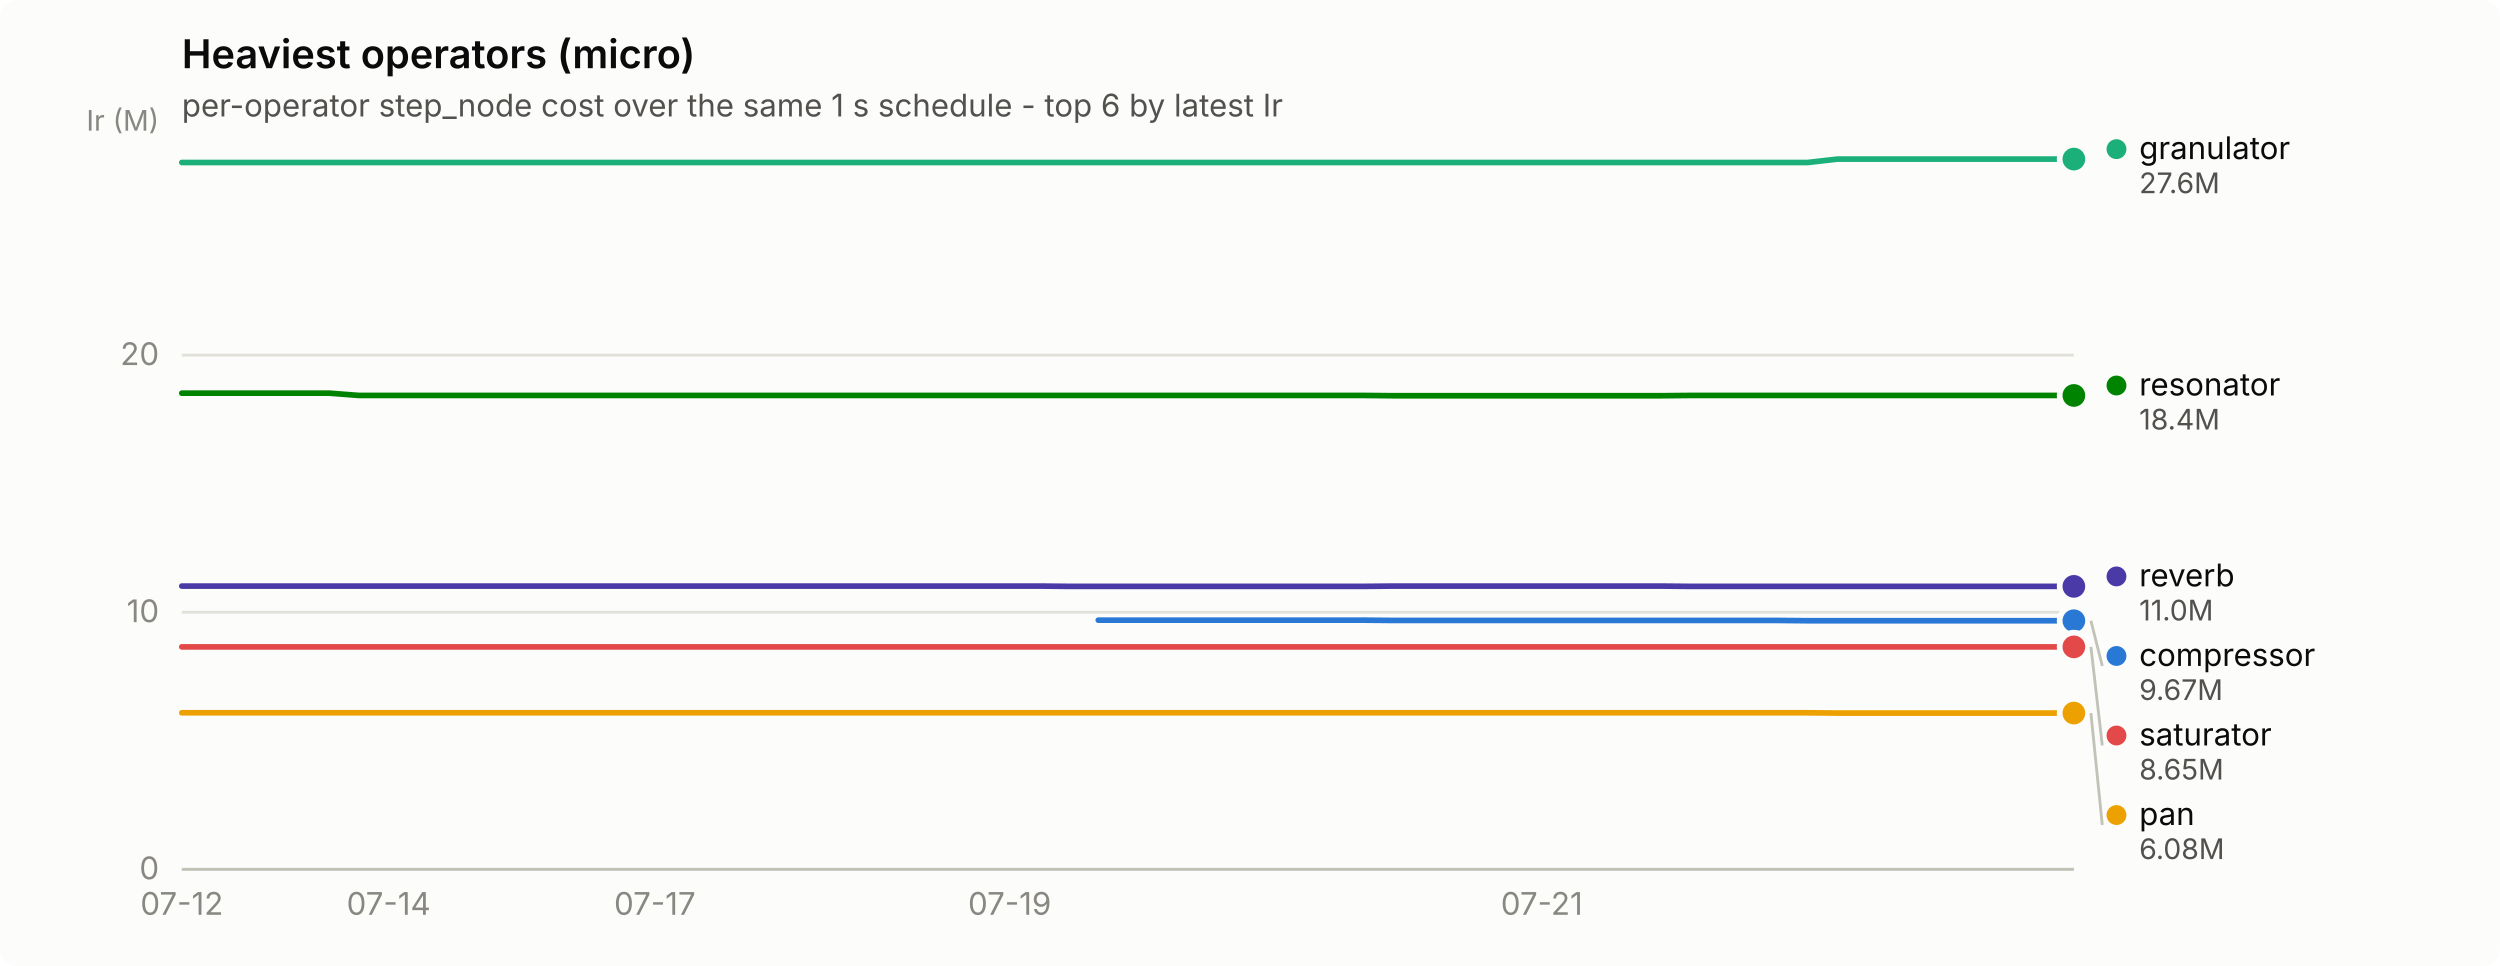
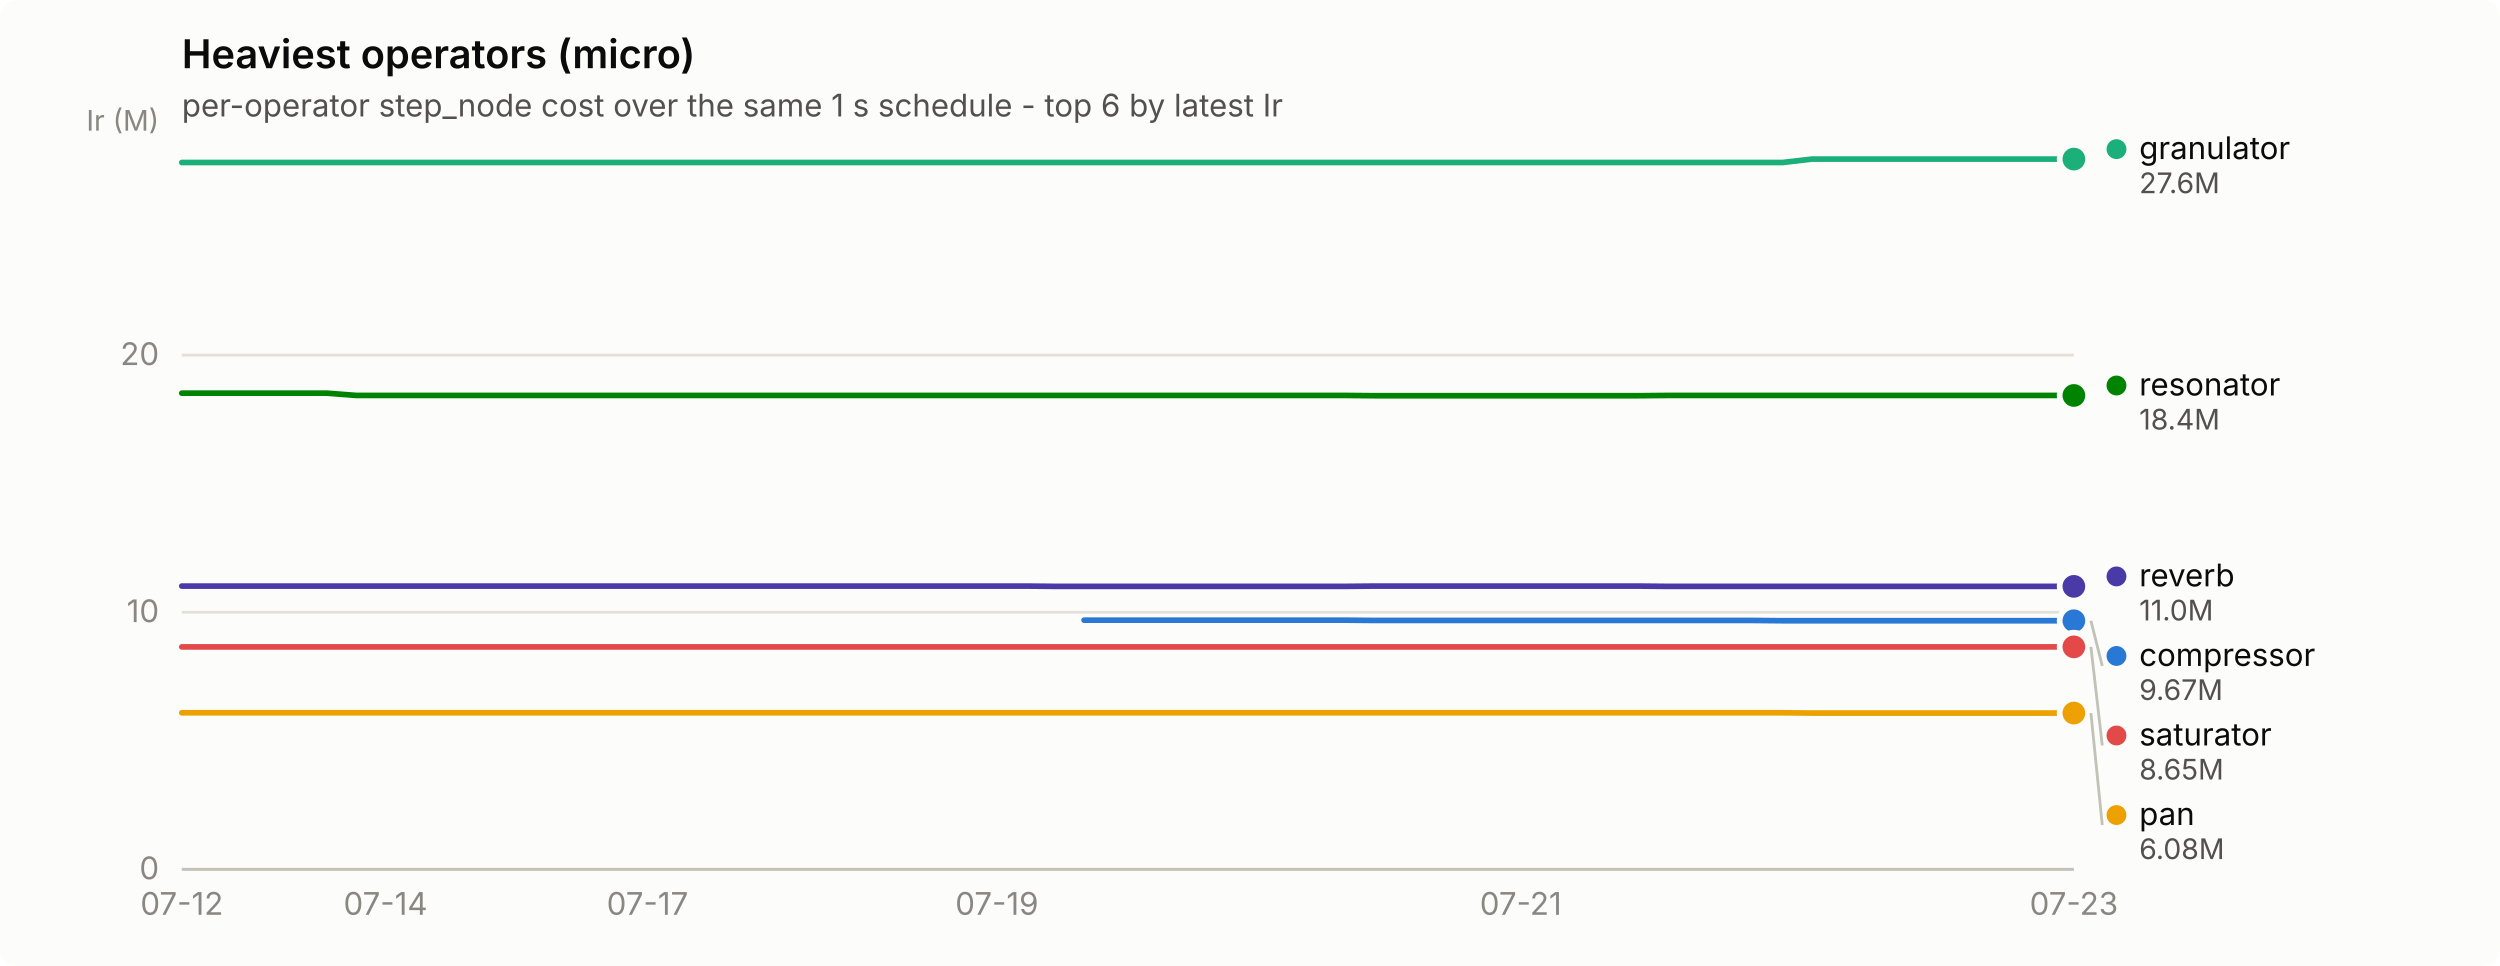
<svg xmlns="http://www.w3.org/2000/svg" width="880" height="340" viewBox="0 0 880 340" role="img" aria-label="Heaviest operators (micro)">
  <rect width="880" height="340" rx="6" fill="#fcfcfb" />
  <text x="64" y="24" font-family="system-ui, -apple-system, &quot;Segoe UI&quot;, sans-serif" font-size="14" font-weight="600" fill="#0b0b0b">Heaviest operators (micro)</text>
  <text x="64" y="41" font-family="system-ui, -apple-system, &quot;Segoe UI&quot;, sans-serif" font-size="11" fill="#52514e">per-operator step_node cost over the same 1 s schedule - top 6 by latest Ir</text>
  <line x1="64" y1="306.0" x2="730" y2="306.0" stroke="#e1e0d9" stroke-width="1" />
  <text x="56" y="309.5" text-anchor="end" font-family="system-ui, -apple-system, &quot;Segoe UI&quot;, sans-serif" font-size="11" style="font-variant-numeric: tabular-nums" fill="#898781">0</text>
  <line x1="64" y1="215.5" x2="730" y2="215.5" stroke="#e1e0d9" stroke-width="1" />
  <text x="56" y="219.0" text-anchor="end" font-family="system-ui, -apple-system, &quot;Segoe UI&quot;, sans-serif" font-size="11" style="font-variant-numeric: tabular-nums" fill="#898781">10</text>
  <line x1="64" y1="125.0" x2="730" y2="125.0" stroke="#e1e0d9" stroke-width="1" />
  <text x="56" y="128.5" text-anchor="end" font-family="system-ui, -apple-system, &quot;Segoe UI&quot;, sans-serif" font-size="11" style="font-variant-numeric: tabular-nums" fill="#898781">20</text>
  <text x="56" y="46" text-anchor="end" font-family="system-ui, -apple-system, &quot;Segoe UI&quot;, sans-serif" font-size="10" fill="#898781">Ir (M)</text>
  <line x1="64" y1="306" x2="730" y2="306" stroke="#c3c2b7" stroke-width="1" />
  <text x="64.0" y="322" text-anchor="middle" font-family="system-ui, -apple-system, &quot;Segoe UI&quot;, sans-serif" font-size="11" style="font-variant-numeric: tabular-nums" fill="#898781">07-12</text>
-   <text x="136.8" y="322" text-anchor="middle" font-family="system-ui, -apple-system, &quot;Segoe UI&quot;, sans-serif" font-size="11" style="font-variant-numeric: tabular-nums" fill="#898781">07-14</text>
-   <text x="230.5" y="322" text-anchor="middle" font-family="system-ui, -apple-system, &quot;Segoe UI&quot;, sans-serif" font-size="11" style="font-variant-numeric: tabular-nums" fill="#898781">07-17</text>
-   <text x="355.4" y="322" text-anchor="middle" font-family="system-ui, -apple-system, &quot;Segoe UI&quot;, sans-serif" font-size="11" style="font-variant-numeric: tabular-nums" fill="#898781">07-19</text>
-   <text x="542.7" y="322" text-anchor="middle" font-family="system-ui, -apple-system, &quot;Segoe UI&quot;, sans-serif" font-size="11" style="font-variant-numeric: tabular-nums" fill="#898781">07-21</text>
-   <path d="M386.6,218.3 L397.0,218.3 L407.4,218.3 L417.8,218.3 L428.2,218.3 L438.6,218.3 L449.0,218.3 L459.4,218.3 L469.8,218.3 L480.2,218.3 L490.7,218.4 L501.1,218.4 L511.5,218.4 L521.9,218.4 L532.3,218.4 L542.7,218.4 L553.1,218.4 L563.5,218.4 L573.9,218.4 L584.3,218.4 L594.7,218.4 L605.1,218.4 L615.5,218.4 L625.9,218.4 L636.3,218.5 L646.8,218.5 L657.2,218.5 L667.6,218.5 L678.0,218.5 L688.4,218.5 L698.8,218.5 L709.2,218.5 L719.6,218.5 L730.0,218.5" fill="none" stroke="#2a78d6" stroke-width="2" stroke-linejoin="round" stroke-linecap="round" />
+   <text x="135.7" y="322" text-anchor="middle" font-family="system-ui, -apple-system, &quot;Segoe UI&quot;, sans-serif" font-size="11" style="font-variant-numeric: tabular-nums" fill="#898781">07-14</text>
+   <text x="227.9" y="322" text-anchor="middle" font-family="system-ui, -apple-system, &quot;Segoe UI&quot;, sans-serif" font-size="11" style="font-variant-numeric: tabular-nums" fill="#898781">07-17</text>
+   <text x="350.9" y="322" text-anchor="middle" font-family="system-ui, -apple-system, &quot;Segoe UI&quot;, sans-serif" font-size="11" style="font-variant-numeric: tabular-nums" fill="#898781">07-19</text>
+   <text x="535.3" y="322" text-anchor="middle" font-family="system-ui, -apple-system, &quot;Segoe UI&quot;, sans-serif" font-size="11" style="font-variant-numeric: tabular-nums" fill="#898781">07-21</text>
+   <text x="730.0" y="322" text-anchor="middle" font-family="system-ui, -apple-system, &quot;Segoe UI&quot;, sans-serif" font-size="11" style="font-variant-numeric: tabular-nums" fill="#898781">07-23</text>
+   <path d="M381.6,218.3 L391.9,218.3 L402.1,218.3 L412.4,218.3 L422.6,218.3 L432.9,218.3 L443.1,218.3 L453.4,218.3 L463.6,218.3 L473.8,218.3 L484.1,218.4 L494.3,218.4 L504.6,218.4 L514.8,218.4 L525.1,218.4 L535.3,218.4 L545.6,218.4 L555.8,218.4 L566.1,218.4 L576.3,218.4 L586.6,218.4 L596.8,218.4 L607.0,218.4 L617.3,218.4 L627.5,218.5 L637.8,218.5 L648.0,218.5 L658.3,218.5 L668.5,218.5 L678.8,218.5 L689.0,218.5 L699.3,218.5 L709.5,218.5 L719.8,218.5 L730.0,218.5" fill="none" stroke="#2a78d6" stroke-width="2" stroke-linejoin="round" stroke-linecap="round" />
  <circle cx="730.0" cy="218.5" r="6" fill="#fcfcfb" />
  <circle cx="730.0" cy="218.5" r="4" fill="#2a78d6" />
-   <path d="M64.0,57.2 L74.4,57.2 L84.8,57.2 L95.2,57.2 L105.6,57.2 L116.0,57.2 L126.4,57.2 L136.8,57.2 L147.2,57.2 L157.7,57.2 L168.1,57.2 L178.5,57.2 L188.9,57.2 L199.3,57.2 L209.7,57.2 L220.1,57.2 L230.5,57.2 L240.9,57.2 L251.3,57.2 L261.7,57.2 L272.1,57.2 L282.5,57.2 L292.9,57.2 L303.3,57.2 L313.8,57.2 L324.2,57.2 L334.6,57.2 L345.0,57.2 L355.4,57.2 L365.8,57.2 L376.2,57.2 L386.6,57.2 L397.0,57.2 L407.4,57.2 L417.8,57.2 L428.2,57.2 L438.6,57.2 L449.0,57.2 L459.4,57.2 L469.8,57.2 L480.2,57.2 L490.7,57.2 L501.1,57.2 L511.5,57.2 L521.9,57.2 L532.3,57.2 L542.7,57.2 L553.1,57.2 L563.5,57.2 L573.9,57.2 L584.3,57.2 L594.7,57.2 L605.1,57.2 L615.5,57.2 L625.9,57.2 L636.3,57.2 L646.8,56.0 L657.2,56.0 L667.6,56.0 L678.0,56.0 L688.4,56.0 L698.8,56.0 L709.2,56.0 L719.6,56.0 L730.0,56.0" fill="none" stroke="#1baf7a" stroke-width="2" stroke-linejoin="round" stroke-linecap="round" />
+   <path d="M64.0,57.2 L74.2,57.2 L84.5,57.2 L94.7,57.2 L105.0,57.2 L115.2,57.2 L125.5,57.2 L135.7,57.2 L146.0,57.2 L156.2,57.2 L166.5,57.2 L176.7,57.2 L187.0,57.2 L197.2,57.2 L207.4,57.2 L217.7,57.2 L227.9,57.2 L238.2,57.2 L248.4,57.2 L258.7,57.2 L268.9,57.2 L279.2,57.2 L289.4,57.2 L299.7,57.2 L309.9,57.2 L320.2,57.2 L330.4,57.2 L340.6,57.2 L350.9,57.2 L361.1,57.2 L371.4,57.2 L381.6,57.2 L391.9,57.2 L402.1,57.2 L412.4,57.2 L422.6,57.2 L432.9,57.2 L443.1,57.2 L453.4,57.2 L463.6,57.2 L473.8,57.2 L484.1,57.2 L494.3,57.2 L504.6,57.2 L514.8,57.2 L525.1,57.2 L535.3,57.2 L545.6,57.2 L555.8,57.2 L566.1,57.2 L576.3,57.2 L586.6,57.2 L596.8,57.2 L607.0,57.2 L617.3,57.2 L627.5,57.2 L637.8,56.0 L648.0,56.0 L658.3,56.0 L668.5,56.0 L678.8,56.0 L689.0,56.0 L699.3,56.0 L709.5,56.0 L719.8,56.0 L730.0,56.0" fill="none" stroke="#1baf7a" stroke-width="2" stroke-linejoin="round" stroke-linecap="round" />
  <circle cx="730.0" cy="56.0" r="6" fill="#fcfcfb" />
  <circle cx="730.0" cy="56.0" r="4" fill="#1baf7a" />
-   <path d="M64.0,250.9 L74.4,250.9 L84.8,250.9 L95.2,250.9 L105.6,250.9 L116.0,250.9 L126.4,250.9 L136.8,250.9 L147.2,250.9 L157.7,250.9 L168.1,250.9 L178.5,250.9 L188.9,250.9 L199.3,250.9 L209.7,250.9 L220.1,250.9 L230.5,250.9 L240.9,250.9 L251.3,250.9 L261.7,250.9 L272.1,250.9 L282.5,250.9 L292.9,250.9 L303.3,250.9 L313.8,250.9 L324.2,250.9 L334.6,250.9 L345.0,250.9 L355.4,250.9 L365.8,250.9 L376.2,250.9 L386.6,250.9 L397.0,250.9 L407.4,250.9 L417.8,250.9 L428.2,250.9 L438.6,250.9 L449.0,250.9 L459.4,250.9 L469.8,250.9 L480.2,250.9 L490.7,250.9 L501.1,250.9 L511.5,250.9 L521.9,250.9 L532.3,250.9 L542.7,250.9 L553.1,250.9 L563.5,250.9 L573.9,250.9 L584.3,250.9 L594.7,250.9 L605.1,250.9 L615.5,250.9 L625.9,250.9 L636.3,250.9 L646.8,251.0 L657.2,251.0 L667.6,251.0 L678.0,251.0 L688.4,251.0 L698.8,251.0 L709.2,251.0 L719.6,251.0 L730.0,251.0" fill="none" stroke="#eda100" stroke-width="2" stroke-linejoin="round" stroke-linecap="round" />
+   <path d="M64.0,250.9 L74.2,250.9 L84.5,250.9 L94.7,250.9 L105.0,250.9 L115.2,250.9 L125.5,250.9 L135.7,250.9 L146.0,250.9 L156.2,250.9 L166.5,250.9 L176.7,250.9 L187.0,250.9 L197.2,250.9 L207.4,250.9 L217.7,250.9 L227.9,250.9 L238.2,250.9 L248.4,250.9 L258.7,250.9 L268.9,250.9 L279.2,250.9 L289.4,250.9 L299.7,250.9 L309.9,250.9 L320.2,250.9 L330.4,250.9 L340.6,250.9 L350.9,250.9 L361.1,250.9 L371.4,250.9 L381.6,250.9 L391.9,250.9 L402.1,250.9 L412.4,250.9 L422.6,250.9 L432.9,250.9 L443.1,250.9 L453.4,250.9 L463.6,250.9 L473.8,250.9 L484.1,250.9 L494.3,250.9 L504.6,250.9 L514.8,250.9 L525.1,250.9 L535.3,250.9 L545.6,250.9 L555.8,250.9 L566.1,250.9 L576.3,250.9 L586.6,250.9 L596.8,250.9 L607.0,250.9 L617.3,250.9 L627.5,250.9 L637.8,251.0 L648.0,251.0 L658.3,251.0 L668.5,251.0 L678.8,251.0 L689.0,251.0 L699.3,251.0 L709.5,251.0 L719.8,251.0 L730.0,251.0" fill="none" stroke="#eda100" stroke-width="2" stroke-linejoin="round" stroke-linecap="round" />
  <circle cx="730.0" cy="251.0" r="6" fill="#fcfcfb" />
  <circle cx="730.0" cy="251.0" r="4" fill="#eda100" />
-   <path d="M64.0,138.4 L74.4,138.4 L84.8,138.4 L95.2,138.4 L105.6,138.4 L116.0,138.4 L126.4,139.2 L136.8,139.2 L147.2,139.2 L157.7,139.2 L168.1,139.2 L178.5,139.2 L188.9,139.2 L199.3,139.2 L209.7,139.2 L220.1,139.2 L230.5,139.2 L240.9,139.2 L251.3,139.2 L261.7,139.2 L272.1,139.2 L282.5,139.2 L292.9,139.2 L303.3,139.2 L313.8,139.2 L324.2,139.2 L334.6,139.2 L345.0,139.2 L355.4,139.2 L365.8,139.2 L376.2,139.2 L386.6,139.2 L397.0,139.2 L407.4,139.2 L417.8,139.2 L428.2,139.2 L438.6,139.2 L449.0,139.2 L459.4,139.2 L469.8,139.2 L480.2,139.2 L490.7,139.3 L501.1,139.3 L511.5,139.3 L521.9,139.3 L532.3,139.3 L542.7,139.3 L553.1,139.3 L563.5,139.3 L573.9,139.3 L584.3,139.3 L594.7,139.2 L605.1,139.2 L615.5,139.2 L625.9,139.2 L636.3,139.2 L646.8,139.2 L657.2,139.2 L667.6,139.2 L678.0,139.2 L688.4,139.2 L698.8,139.2 L709.2,139.2 L719.6,139.2 L730.0,139.2" fill="none" stroke="#008300" stroke-width="2" stroke-linejoin="round" stroke-linecap="round" />
+   <path d="M64.0,138.4 L74.2,138.4 L84.5,138.4 L94.7,138.4 L105.0,138.4 L115.2,138.4 L125.5,139.2 L135.7,139.2 L146.0,139.2 L156.2,139.2 L166.5,139.2 L176.7,139.2 L187.0,139.2 L197.2,139.2 L207.4,139.2 L217.7,139.2 L227.9,139.2 L238.2,139.2 L248.4,139.2 L258.7,139.2 L268.9,139.2 L279.2,139.2 L289.4,139.2 L299.7,139.2 L309.9,139.2 L320.2,139.2 L330.4,139.2 L340.6,139.2 L350.9,139.2 L361.1,139.2 L371.4,139.2 L381.6,139.2 L391.9,139.2 L402.1,139.2 L412.4,139.2 L422.6,139.2 L432.9,139.2 L443.1,139.2 L453.4,139.2 L463.6,139.2 L473.8,139.2 L484.1,139.3 L494.3,139.3 L504.6,139.3 L514.8,139.3 L525.1,139.3 L535.3,139.3 L545.6,139.3 L555.8,139.3 L566.1,139.3 L576.3,139.3 L586.6,139.2 L596.8,139.2 L607.0,139.2 L617.3,139.2 L627.5,139.2 L637.8,139.2 L648.0,139.2 L658.3,139.2 L668.5,139.2 L678.8,139.2 L689.0,139.2 L699.3,139.2 L709.5,139.2 L719.8,139.2 L730.0,139.2" fill="none" stroke="#008300" stroke-width="2" stroke-linejoin="round" stroke-linecap="round" />
  <circle cx="730.0" cy="139.2" r="6" fill="#fcfcfb" />
  <circle cx="730.0" cy="139.2" r="4" fill="#008300" />
-   <path d="M64.0,206.3 L74.4,206.3 L84.8,206.3 L95.2,206.3 L105.6,206.3 L116.0,206.3 L126.4,206.3 L136.8,206.3 L147.2,206.3 L157.7,206.3 L168.1,206.3 L178.5,206.3 L188.9,206.3 L199.3,206.3 L209.7,206.3 L220.1,206.3 L230.5,206.3 L240.9,206.3 L251.3,206.3 L261.7,206.3 L272.1,206.3 L282.5,206.3 L292.9,206.3 L303.3,206.3 L313.8,206.3 L324.2,206.3 L334.6,206.3 L345.0,206.3 L355.4,206.3 L365.8,206.3 L376.2,206.4 L386.6,206.4 L397.0,206.4 L407.4,206.4 L417.8,206.4 L428.2,206.4 L438.6,206.4 L449.0,206.4 L459.4,206.4 L469.8,206.4 L480.2,206.4 L490.7,206.3 L501.1,206.3 L511.5,206.3 L521.9,206.3 L532.3,206.3 L542.7,206.3 L553.1,206.3 L563.5,206.3 L573.9,206.3 L584.3,206.3 L594.7,206.4 L605.1,206.4 L615.5,206.4 L625.9,206.4 L636.3,206.4 L646.8,206.4 L657.2,206.4 L667.6,206.4 L678.0,206.4 L688.4,206.4 L698.8,206.4 L709.2,206.4 L719.6,206.4 L730.0,206.4" fill="none" stroke="#4a3aa7" stroke-width="2" stroke-linejoin="round" stroke-linecap="round" />
+   <path d="M64.0,206.3 L74.2,206.3 L84.5,206.3 L94.7,206.3 L105.0,206.3 L115.2,206.3 L125.5,206.3 L135.7,206.3 L146.0,206.3 L156.2,206.3 L166.5,206.3 L176.7,206.3 L187.0,206.3 L197.2,206.3 L207.4,206.3 L217.7,206.3 L227.9,206.3 L238.2,206.3 L248.4,206.3 L258.7,206.3 L268.9,206.3 L279.2,206.3 L289.4,206.3 L299.7,206.3 L309.9,206.3 L320.2,206.3 L330.4,206.3 L340.6,206.3 L350.9,206.3 L361.1,206.3 L371.4,206.4 L381.6,206.4 L391.9,206.4 L402.1,206.4 L412.4,206.4 L422.6,206.4 L432.9,206.4 L443.1,206.4 L453.4,206.4 L463.6,206.4 L473.8,206.4 L484.1,206.3 L494.3,206.3 L504.6,206.3 L514.8,206.3 L525.1,206.3 L535.3,206.3 L545.6,206.3 L555.8,206.3 L566.1,206.3 L576.3,206.3 L586.6,206.4 L596.8,206.4 L607.0,206.4 L617.3,206.4 L627.5,206.4 L637.8,206.4 L648.0,206.4 L658.3,206.4 L668.5,206.4 L678.8,206.4 L689.0,206.4 L699.3,206.4 L709.5,206.4 L719.8,206.4 L730.0,206.4" fill="none" stroke="#4a3aa7" stroke-width="2" stroke-linejoin="round" stroke-linecap="round" />
  <circle cx="730.0" cy="206.4" r="6" fill="#fcfcfb" />
  <circle cx="730.0" cy="206.4" r="4" fill="#4a3aa7" />
-   <path d="M64.0,227.7 L74.4,227.7 L84.8,227.7 L95.2,227.7 L105.6,227.7 L116.0,227.7 L126.4,227.7 L136.8,227.7 L147.2,227.7 L157.7,227.7 L168.1,227.7 L178.5,227.7 L188.9,227.7 L199.3,227.7 L209.7,227.7 L220.1,227.7 L230.5,227.7 L240.9,227.7 L251.3,227.7 L261.7,227.7 L272.1,227.7 L282.5,227.7 L292.9,227.7 L303.3,227.7 L313.8,227.7 L324.2,227.7 L334.6,227.7 L345.0,227.7 L355.4,227.7 L365.8,227.7 L376.2,227.7 L386.6,227.7 L397.0,227.7 L407.4,227.7 L417.8,227.7 L428.2,227.7 L438.6,227.7 L449.0,227.7 L459.4,227.7 L469.8,227.7 L480.2,227.7 L490.7,227.7 L501.1,227.7 L511.5,227.7 L521.9,227.7 L532.3,227.7 L542.7,227.7 L553.1,227.7 L563.5,227.7 L573.9,227.7 L584.3,227.7 L594.7,227.7 L605.1,227.7 L615.5,227.7 L625.9,227.7 L636.3,227.7 L646.8,227.7 L657.2,227.7 L667.6,227.7 L678.0,227.7 L688.4,227.7 L698.8,227.7 L709.2,227.7 L719.6,227.7 L730.0,227.7" fill="none" stroke="#e34948" stroke-width="2" stroke-linejoin="round" stroke-linecap="round" />
+   <path d="M64.0,227.7 L74.2,227.7 L84.5,227.7 L94.7,227.7 L105.0,227.7 L115.2,227.7 L125.5,227.7 L135.7,227.7 L146.0,227.7 L156.2,227.7 L166.5,227.7 L176.7,227.7 L187.0,227.7 L197.2,227.7 L207.4,227.7 L217.7,227.7 L227.9,227.7 L238.2,227.7 L248.4,227.7 L258.7,227.7 L268.9,227.7 L279.2,227.7 L289.4,227.7 L299.7,227.7 L309.9,227.7 L320.2,227.7 L330.4,227.7 L340.6,227.7 L350.9,227.7 L361.1,227.7 L371.4,227.7 L381.6,227.7 L391.9,227.7 L402.1,227.7 L412.4,227.7 L422.6,227.7 L432.9,227.7 L443.1,227.7 L453.4,227.7 L463.6,227.7 L473.8,227.7 L484.1,227.7 L494.3,227.7 L504.6,227.7 L514.8,227.7 L525.1,227.7 L535.3,227.7 L545.6,227.7 L555.8,227.7 L566.1,227.7 L576.3,227.7 L586.6,227.7 L596.8,227.7 L607.0,227.7 L617.3,227.7 L627.5,227.7 L637.8,227.7 L648.0,227.7 L658.3,227.7 L668.5,227.7 L678.8,227.7 L689.0,227.7 L699.3,227.7 L709.5,227.7 L719.8,227.7 L730.0,227.7" fill="none" stroke="#e34948" stroke-width="2" stroke-linejoin="round" stroke-linecap="round" />
  <circle cx="730.0" cy="227.7" r="6" fill="#fcfcfb" />
  <circle cx="730.0" cy="227.7" r="4" fill="#e34948" />
  <circle cx="745.0" cy="52.5" r="3.5" fill="#1baf7a" />
  <text x="753.0" y="56.0" font-family="system-ui, -apple-system, &quot;Segoe UI&quot;, sans-serif" font-size="11" fill="#0b0b0b">granulator</text>
  <text x="753.0" y="68.0" font-family="system-ui, -apple-system, &quot;Segoe UI&quot;, sans-serif" font-size="10" style="font-variant-numeric: tabular-nums" fill="#52514e">27.6M</text>
  <circle cx="745.0" cy="135.7" r="3.5" fill="#008300" />
  <text x="753.0" y="139.2" font-family="system-ui, -apple-system, &quot;Segoe UI&quot;, sans-serif" font-size="11" fill="#0b0b0b">resonator</text>
  <text x="753.0" y="151.2" font-family="system-ui, -apple-system, &quot;Segoe UI&quot;, sans-serif" font-size="10" style="font-variant-numeric: tabular-nums" fill="#52514e">18.4M</text>
  <circle cx="745.0" cy="202.9" r="3.5" fill="#4a3aa7" />
  <text x="753.0" y="206.4" font-family="system-ui, -apple-system, &quot;Segoe UI&quot;, sans-serif" font-size="11" fill="#0b0b0b">reverb</text>
  <text x="753.0" y="218.4" font-family="system-ui, -apple-system, &quot;Segoe UI&quot;, sans-serif" font-size="10" style="font-variant-numeric: tabular-nums" fill="#52514e">11.0M</text>
  <line x1="736.0" y1="218.5" x2="740.0" y2="234.4" stroke="#c3c2b7" stroke-width="1" />
  <circle cx="745.0" cy="230.9" r="3.5" fill="#2a78d6" />
  <text x="753.0" y="234.4" font-family="system-ui, -apple-system, &quot;Segoe UI&quot;, sans-serif" font-size="11" fill="#0b0b0b">compressor</text>
  <text x="753.0" y="246.4" font-family="system-ui, -apple-system, &quot;Segoe UI&quot;, sans-serif" font-size="10" style="font-variant-numeric: tabular-nums" fill="#52514e">9.67M</text>
  <line x1="736.0" y1="227.7" x2="740.0" y2="262.4" stroke="#c3c2b7" stroke-width="1" />
  <circle cx="745.0" cy="258.9" r="3.5" fill="#e34948" />
  <text x="753.0" y="262.4" font-family="system-ui, -apple-system, &quot;Segoe UI&quot;, sans-serif" font-size="11" fill="#0b0b0b">saturator</text>
  <text x="753.0" y="274.4" font-family="system-ui, -apple-system, &quot;Segoe UI&quot;, sans-serif" font-size="10" style="font-variant-numeric: tabular-nums" fill="#52514e">8.65M</text>
  <line x1="736.0" y1="251.0" x2="740.0" y2="290.4" stroke="#c3c2b7" stroke-width="1" />
  <circle cx="745.0" cy="286.9" r="3.5" fill="#eda100" />
  <text x="753.0" y="290.4" font-family="system-ui, -apple-system, &quot;Segoe UI&quot;, sans-serif" font-size="11" fill="#0b0b0b">pan</text>
  <text x="753.0" y="302.4" font-family="system-ui, -apple-system, &quot;Segoe UI&quot;, sans-serif" font-size="10" style="font-variant-numeric: tabular-nums" fill="#52514e">6.08M</text>
</svg>
